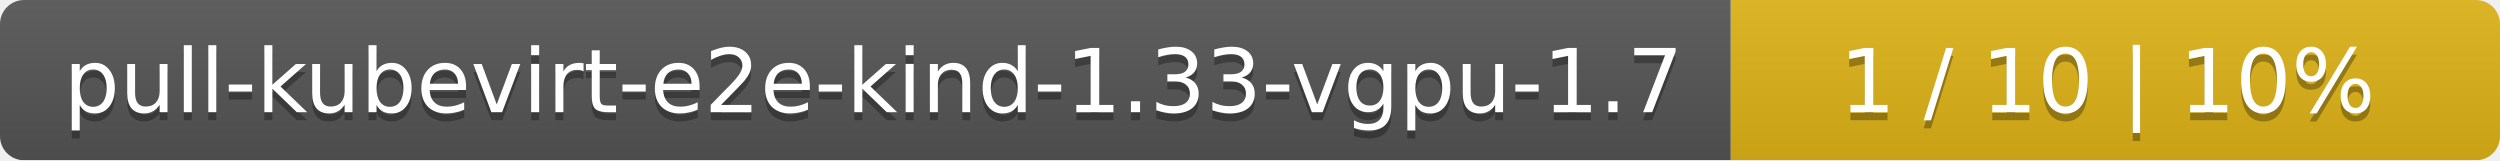
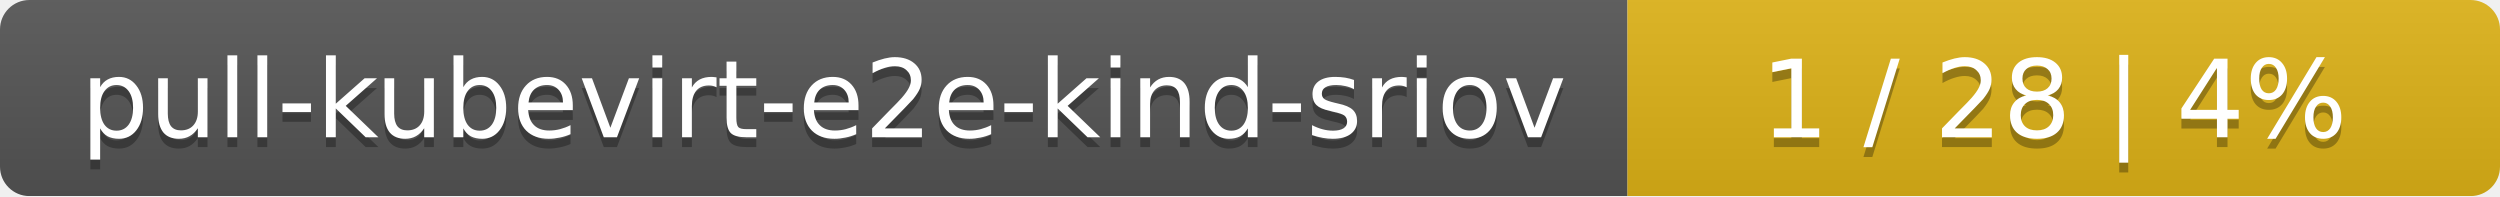
- <svg xmlns="http://www.w3.org/2000/svg" width="312" height="20">
+ <svg xmlns="http://www.w3.org/2000/svg" width="255" height="20">
  <linearGradient id="smooth" x2="0" y2="100%">
    <stop offset="0" stop-color="#bbb" stop-opacity=".1" />
    <stop offset="1" stop-opacity=".1" />
  </linearGradient>
  <mask id="round">
-     <rect width="312" height="20" rx="3" fill="#fff" />
+     <rect width="255" height="20" rx="3" fill="#fff" />
  </mask>
  <g mask="url(#round)">
-     <rect width="216" height="20" fill="#555" />
-     <rect x="216" width="96" height="20" fill="#dfb317" />
-     <rect width="312" height="20" fill="url(#smooth)" />
+     <rect width="166" height="20" fill="#555" />
+     <rect x="166" width="89" height="20" fill="#dfb317" />
+     <rect width="255" height="20" fill="url(#smooth)" />
  </g>
  <g fill="#fff" text-anchor="middle" font-family="DejaVu Sans,Verdana,Geneva,sans-serif" font-size="11">
-     <text x="109" y="15" fill="#010101" fill-opacity=".3">pull-kubevirt-e2e-kind-1.33-vgpu-1.7</text>
-     <text x="109" y="14">pull-kubevirt-e2e-kind-1.33-vgpu-1.7</text>
-     <text x="263" y="15" fill="#010101" fill-opacity=".3">1 / 10    |    10%</text>
-     <text x="263" y="14">1 / 10    |    10%</text>
+     <text x="84" y="15" fill="#010101" fill-opacity=".3">pull-kubevirt-e2e-kind-sriov</text>
+     <text x="84" y="14">pull-kubevirt-e2e-kind-sriov</text>
+     <text x="209.5" y="15" fill="#010101" fill-opacity=".3">1 / 28    |    4%</text>
+     <text x="209.5" y="14">1 / 28    |    4%</text>
  </g>
</svg>
